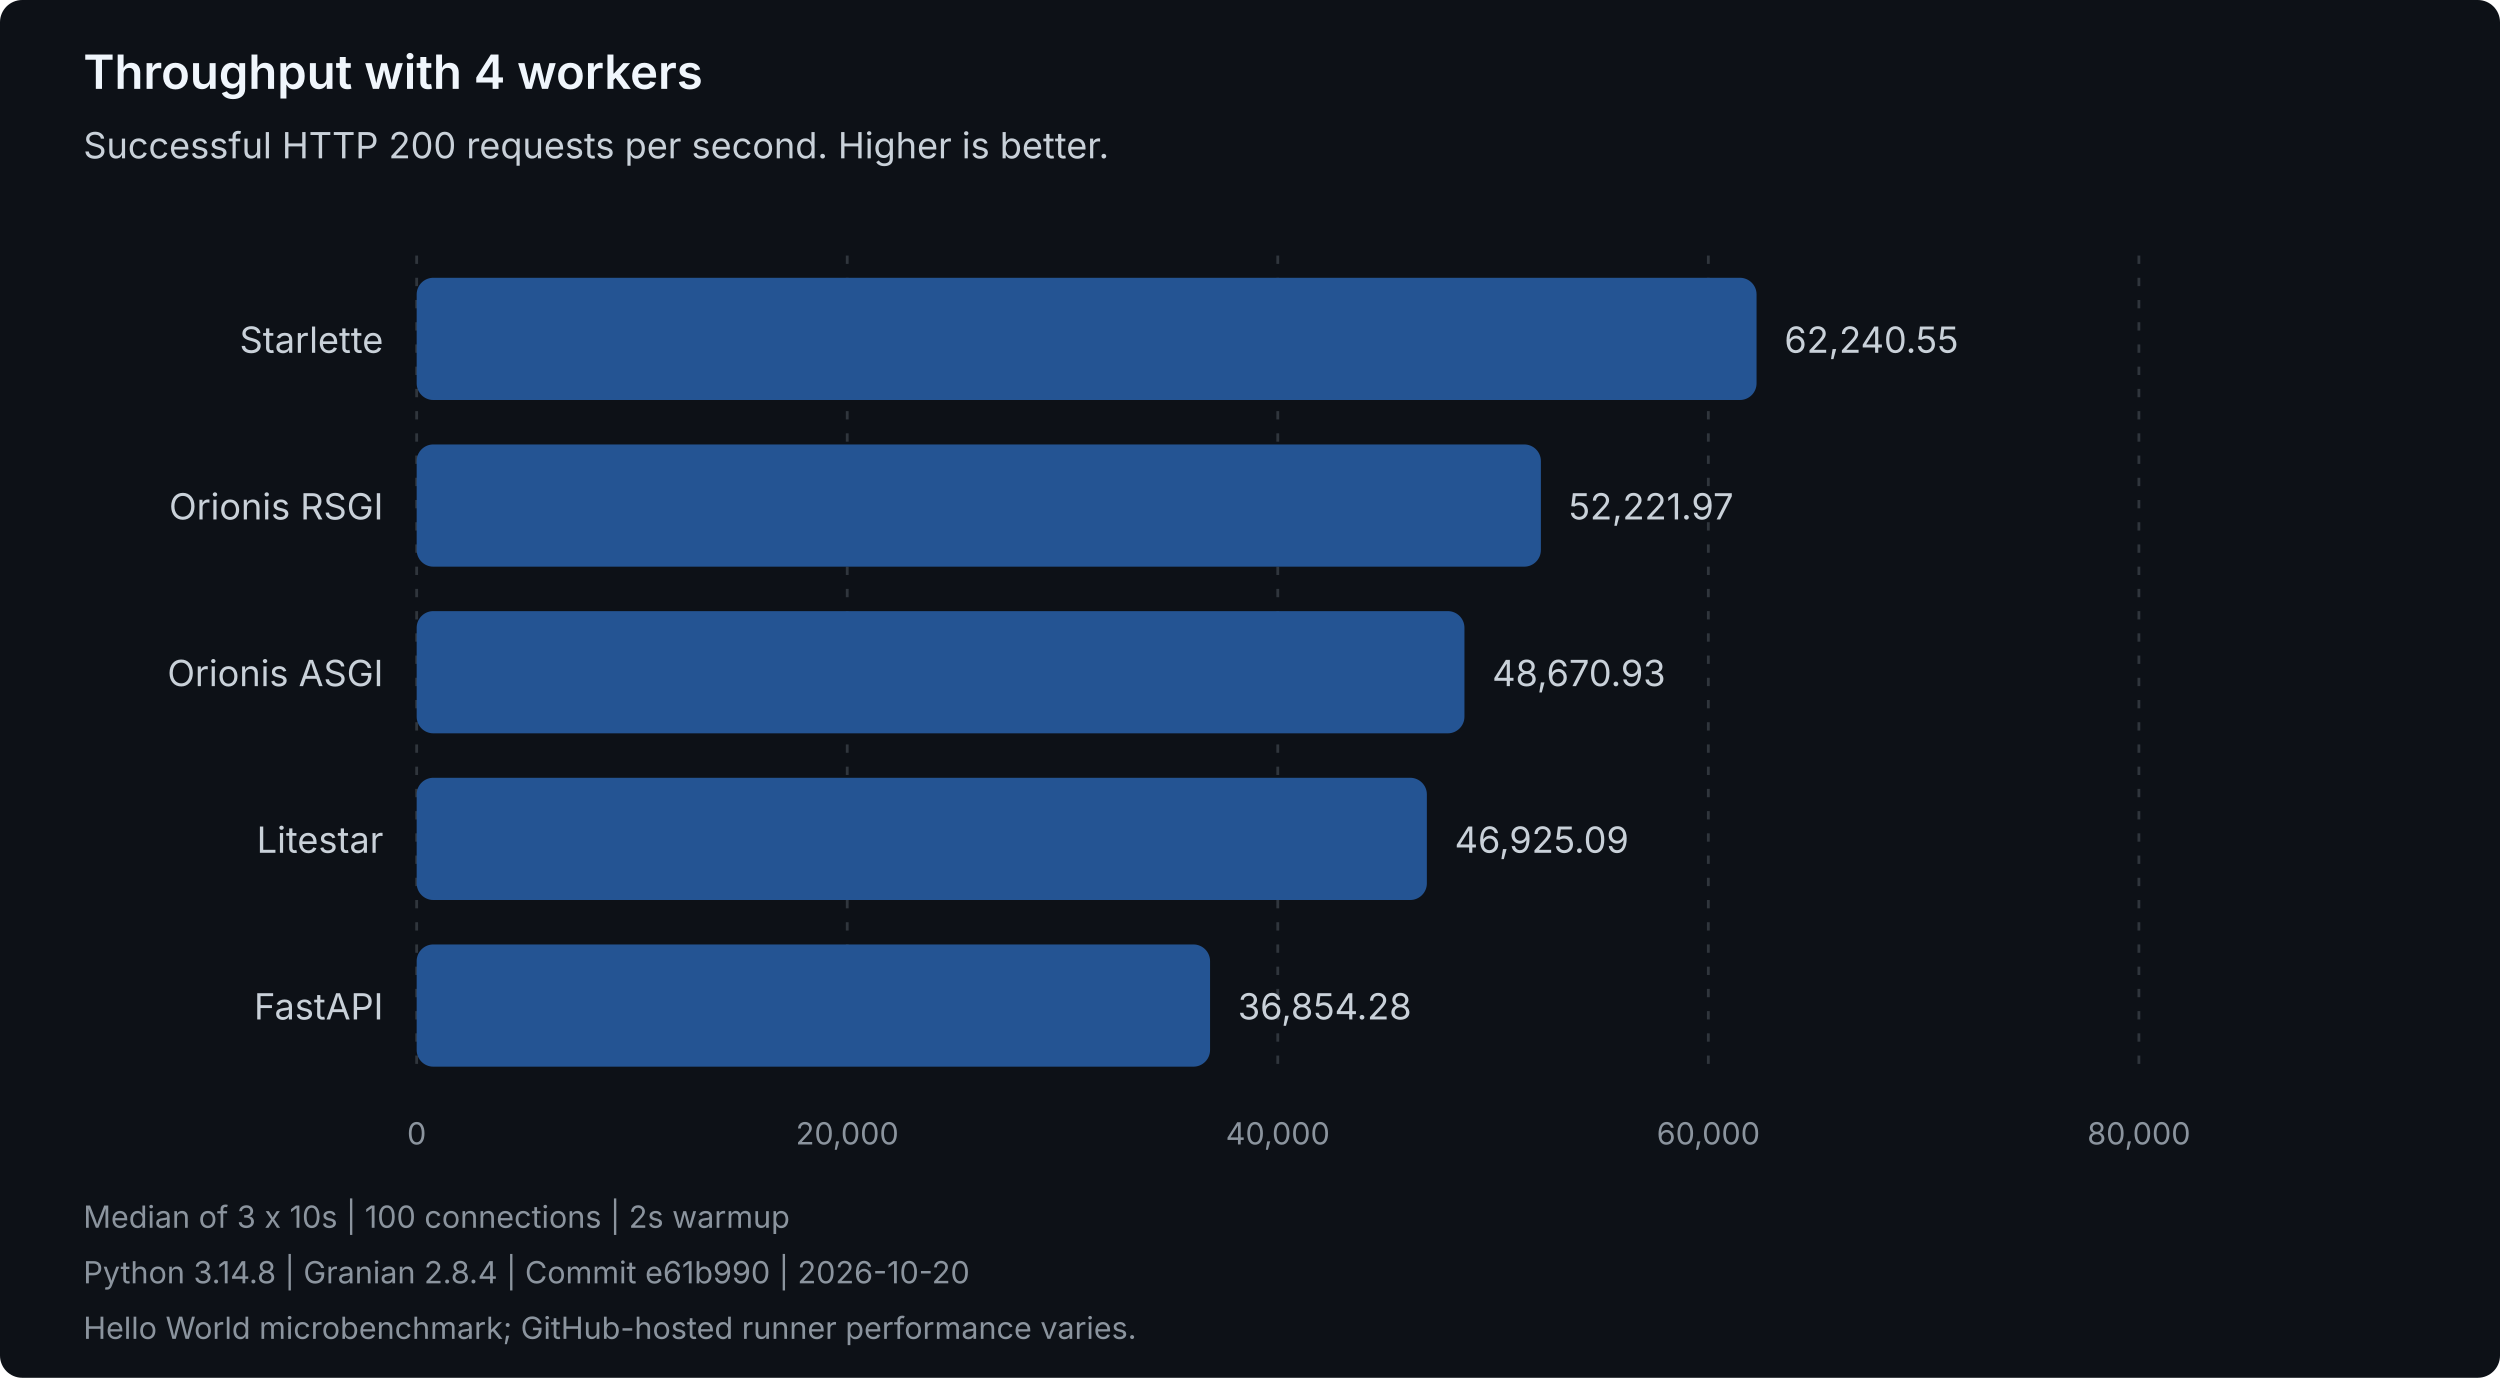
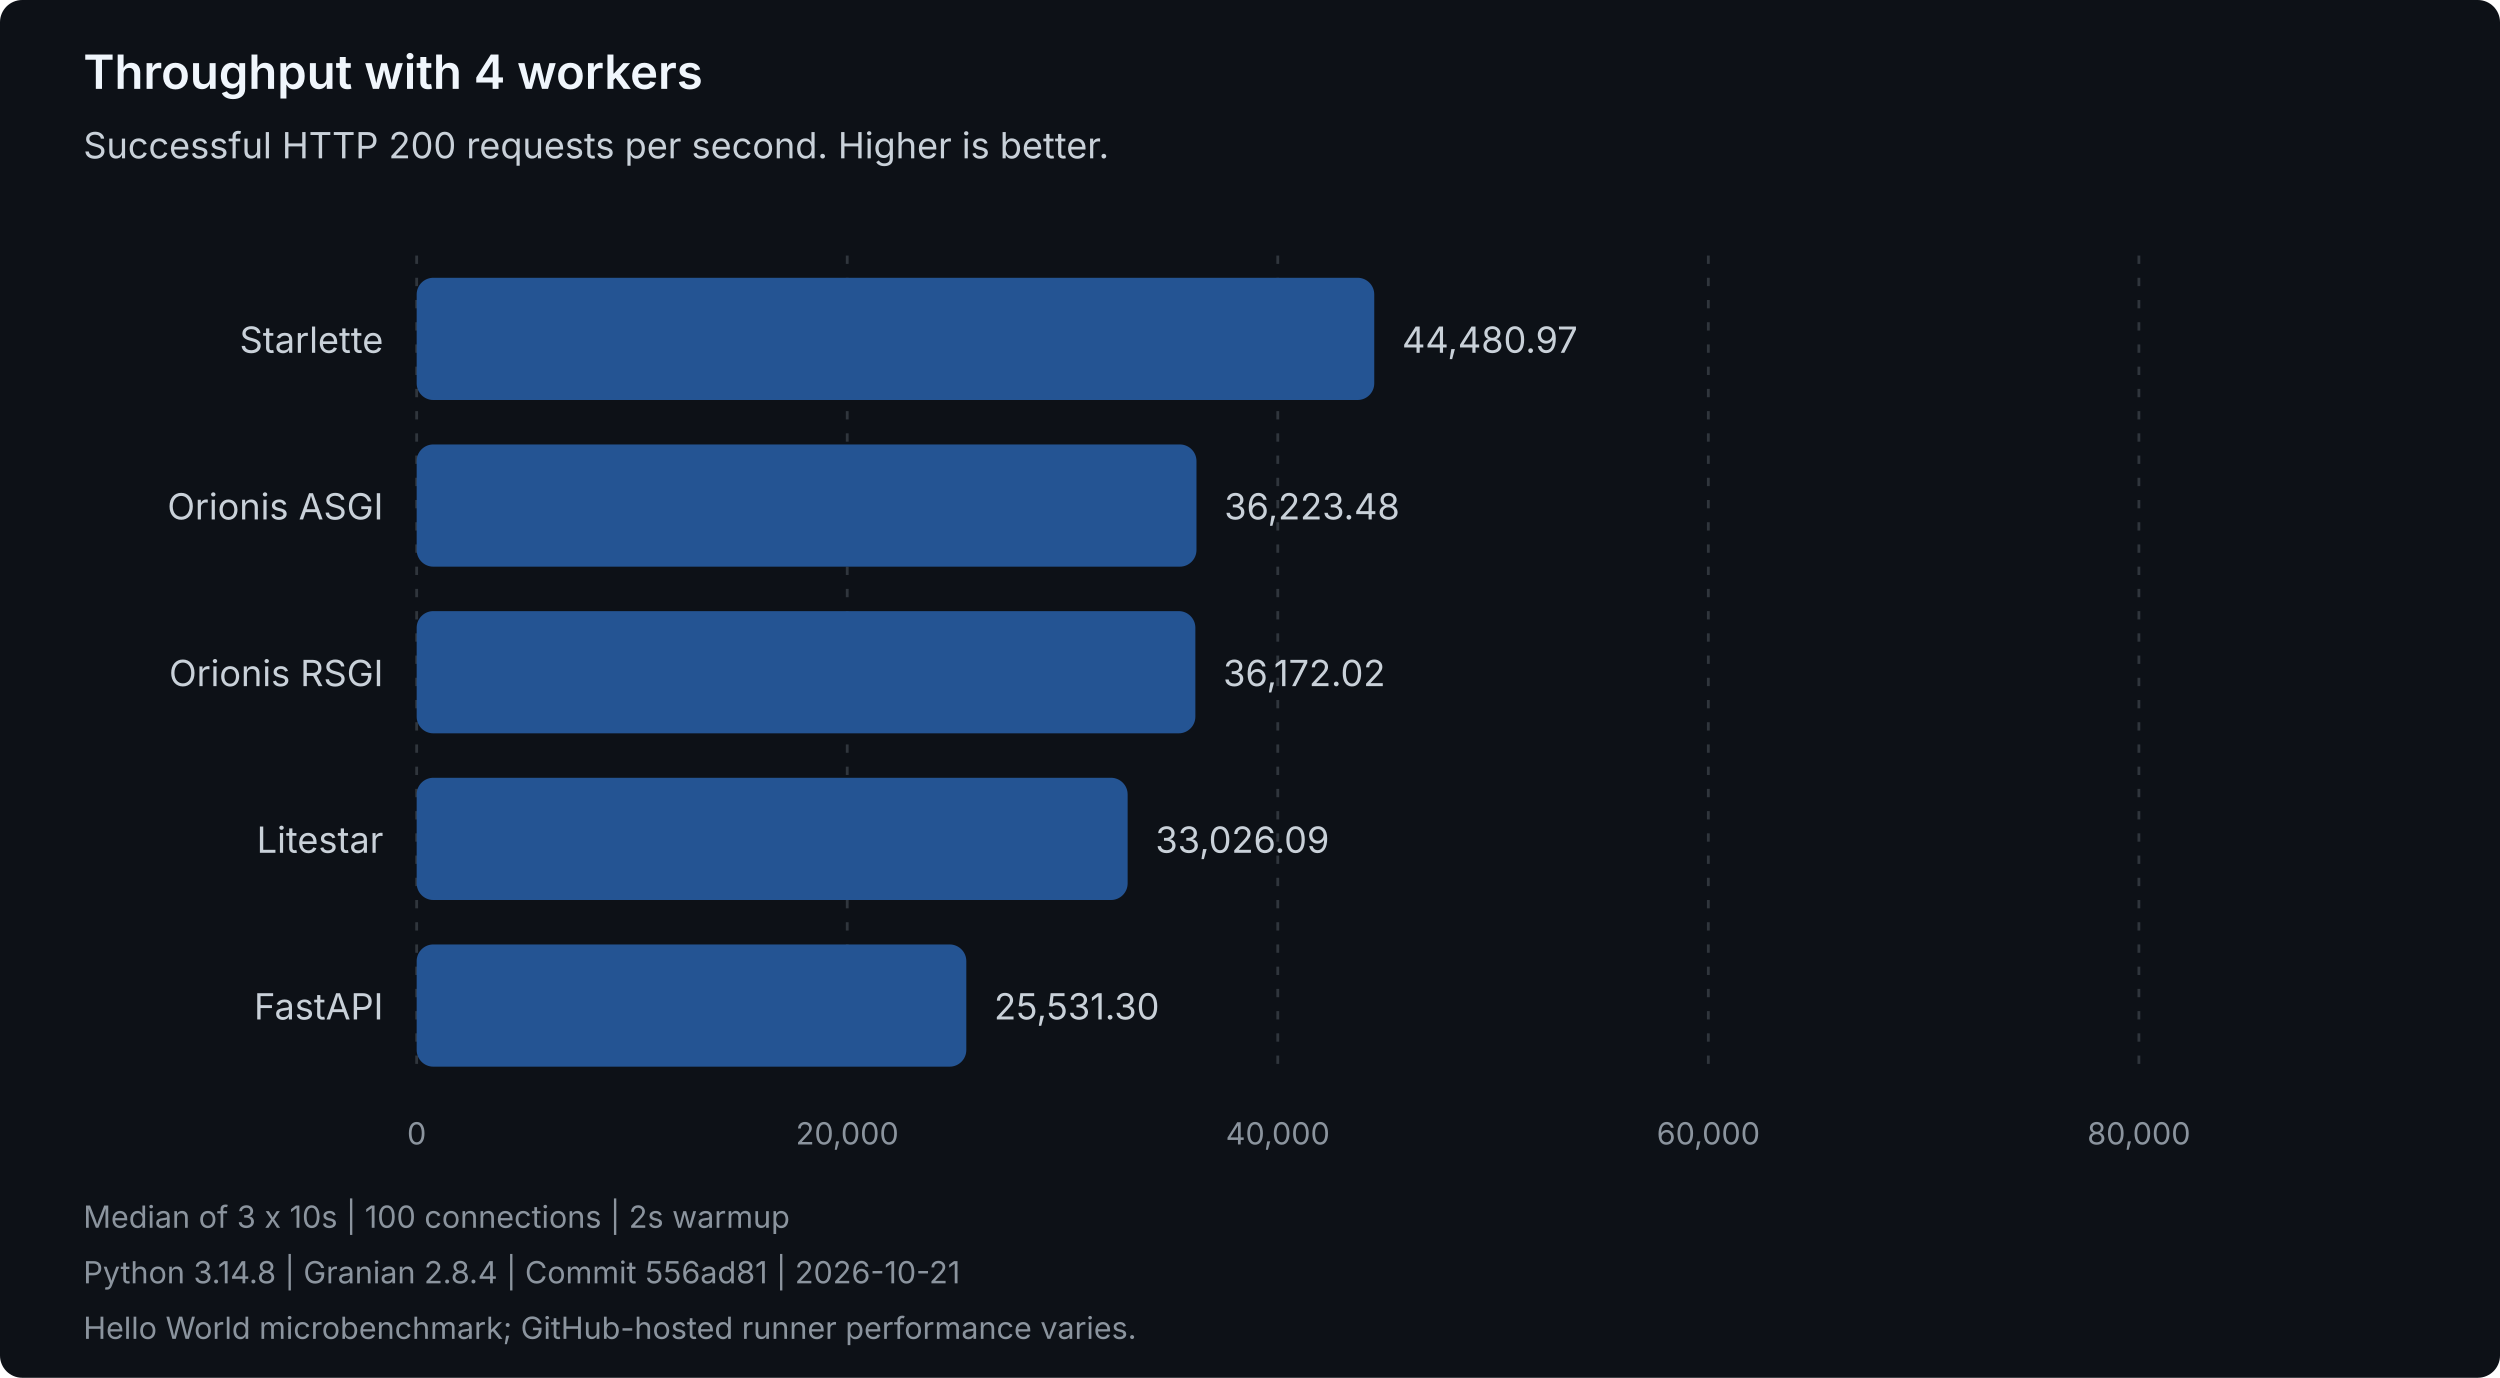
<svg xmlns="http://www.w3.org/2000/svg" width="900" height="496" viewBox="0 0 900 496" role="img" aria-labelledby="title description">
  <style>
text { font-family: system-ui, -apple-system, 'Segoe UI', sans-serif; }
.heading { fill: #f0f6fc; font-size: 17px; font-weight: 600; }
.label { fill: #c9d1d9; font-size: 13px; }
.muted { fill: #8b949e; font-size: 11px; }
.grid { stroke: #30363d; stroke-dasharray: 3 5; }
.bar { fill: #245493; }
</style>
  <rect width="900" height="496" rx="8" fill="#0d1117" />
  <text class="heading" x="30" y="32">Throughput with 4 workers</text>
  <text class="label" x="30" y="57">Successful HTTP 200 requests per second. Higher is better.</text>
  <line class="grid" x1="150.00" y1="92" x2="150.00" y2="388" />
  <text class="muted" x="150.00" y="412" text-anchor="middle">0</text>
  <line class="grid" x1="305.00" y1="92" x2="305.00" y2="388" />
  <text class="muted" x="305.00" y="412" text-anchor="middle">20,000</text>
  <line class="grid" x1="460.00" y1="92" x2="460.00" y2="388" />
  <text class="muted" x="460.00" y="412" text-anchor="middle">40,000</text>
  <line class="grid" x1="615.00" y1="92" x2="615.00" y2="388" />
  <text class="muted" x="615.00" y="412" text-anchor="middle">60,000</text>
  <line class="grid" x1="770.00" y1="92" x2="770.00" y2="388" />
  <text class="muted" x="770.00" y="412" text-anchor="middle">80,000</text>
  <g data-framework="starlette">
    <text class="label" x="138" y="127" text-anchor="end">Starlette</text>
-     <rect class="bar" x="150" y="100" width="482.36" height="44" rx="6" />
-     <text class="label" x="642.36" y="127">62,240.55</text>
+     <rect class="bar" x="150" y="100" width="344.73" height="44" rx="6" />
+     <text class="label" x="504.73" y="127">44,480.97</text>
+   </g>
+   <g data-framework="orionis-asgi">
+     <text class="label" x="138" y="187" text-anchor="end">Orionis ASGI</text>
+     <rect class="bar" x="150" y="160" width="280.73" height="44" rx="6" />
+     <text class="label" x="440.73" y="187">36,223.48</text>
  </g>
  <g data-framework="orionis-rsgi">
-     <text class="label" x="138" y="187" text-anchor="end">Orionis RSGI</text>
-     <rect class="bar" x="150" y="160" width="404.72" height="44" rx="6" />
-     <text class="label" x="564.72" y="187">52,221.97</text>
-   </g>
-   <g data-framework="orionis-asgi">
-     <text class="label" x="138" y="247" text-anchor="end">Orionis ASGI</text>
-     <rect class="bar" x="150" y="220" width="377.20" height="44" rx="6" />
-     <text class="label" x="537.20" y="247">48,670.93</text>
+     <text class="label" x="138" y="247" text-anchor="end">Orionis RSGI</text>
+     <rect class="bar" x="150" y="220" width="280.33" height="44" rx="6" />
+     <text class="label" x="440.33" y="247">36,172.02</text>
  </g>
  <g data-framework="litestar">
    <text class="label" x="138" y="307" text-anchor="end">Litestar</text>
-     <rect class="bar" x="150" y="280" width="363.67" height="44" rx="6" />
-     <text class="label" x="523.67" y="307">46,925.09</text>
+     <rect class="bar" x="150" y="280" width="255.95" height="44" rx="6" />
+     <text class="label" x="415.95" y="307">33,026.09</text>
  </g>
  <g data-framework="fastapi">
    <text class="label" x="138" y="367" text-anchor="end">FastAPI</text>
-     <rect class="bar" x="150" y="340" width="285.62" height="44" rx="6" />
-     <text class="label" x="445.62" y="367">36,854.28</text>
+     <rect class="bar" x="150" y="340" width="197.87" height="44" rx="6" />
+     <text class="label" x="357.87" y="367">25,531.30</text>
  </g>
  <text class="muted" x="30" y="442">Median of 3 x 10s | 100 connections | 2s warmup</text>
-   <text class="muted" x="30" y="462">Python 3.14.8 | Granian 2.8.4 | Commit e61b990 | 2026-10-20</text>
+   <text class="muted" x="30" y="462">Python 3.14.8 | Granian 2.8.4 | Commit 556ad81 | 2026-10-21</text>
  <text class="muted" x="30" y="482">Hello World microbenchmark; GitHub-hosted runner performance varies.</text>
</svg>
